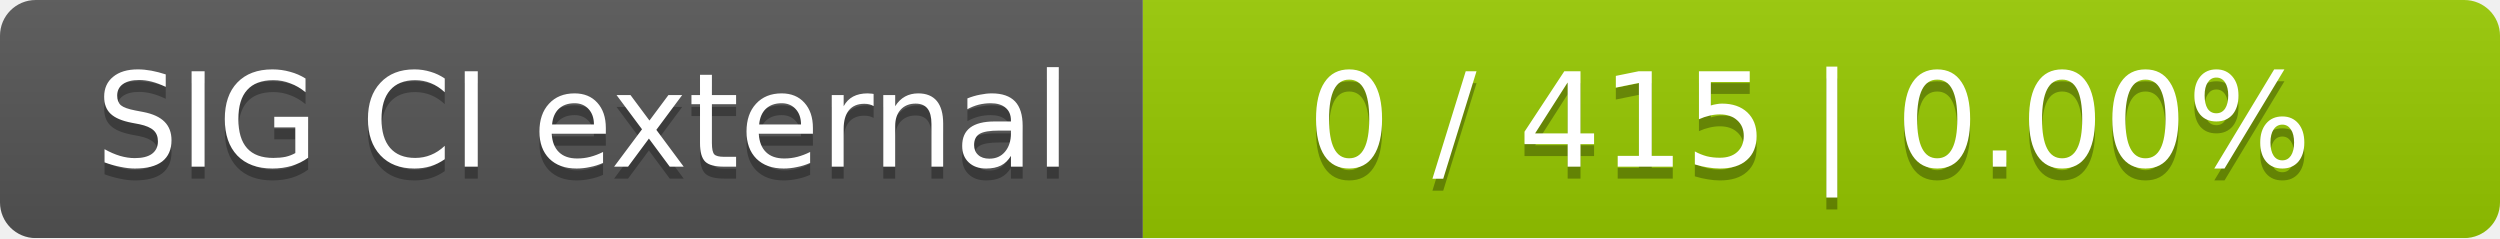
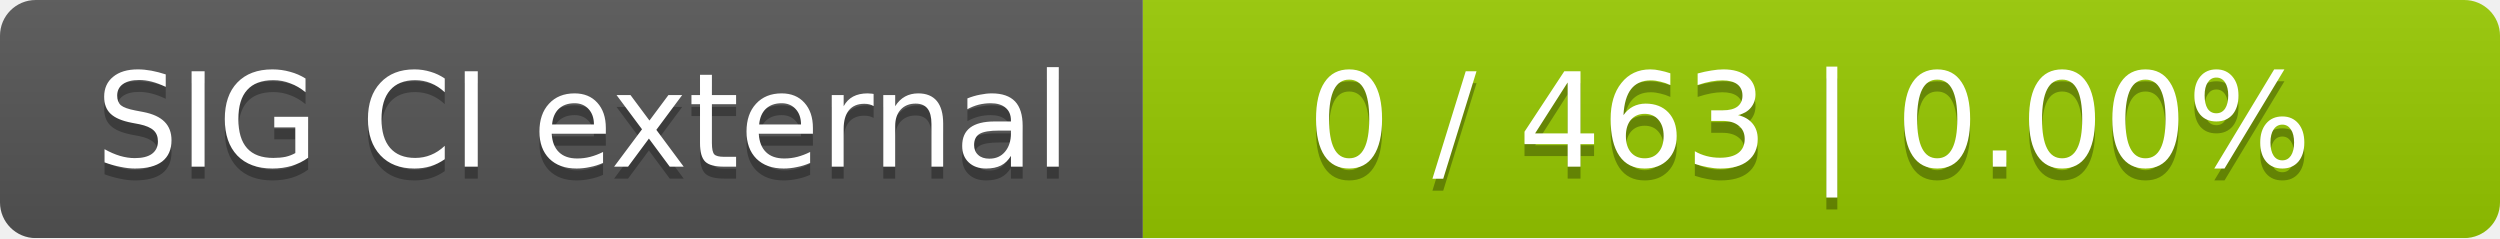
<svg xmlns="http://www.w3.org/2000/svg" width="210" height="20">
  <linearGradient id="smooth" x2="0" y2="100%">
    <stop offset="0" stop-color="#bbb" stop-opacity=".1" />
    <stop offset="1" stop-opacity=".1" />
  </linearGradient>
  <mask id="round">
    <rect width="210" height="20" rx="3" fill="#fff" />
  </mask>
  <g mask="url(#round)">
    <rect width="96" height="20" fill="#555" />
    <rect x="96" width="114" height="20" fill="#97ca00" />
    <rect width="210" height="20" fill="url(#smooth)" />
  </g>
  <g fill="#fff" text-anchor="middle" font-family="DejaVu Sans,Verdana,Geneva,sans-serif" font-size="11">
    <text x="49" y="15" fill="#010101" fill-opacity=".3">SIG CI external</text>
    <text x="49" y="14">SIG CI external</text>
-     <text x="152" y="15" fill="#010101" fill-opacity=".3">0 / 415    |    0.00%</text>
-     <text x="152" y="14">0 / 415    |    0.00%</text>
+     <text x="152" y="15" fill="#010101" fill-opacity=".3">0 / 463    |    0.00%</text>
+     <text x="152" y="14">0 / 463    |    0.00%</text>
  </g>
</svg>
